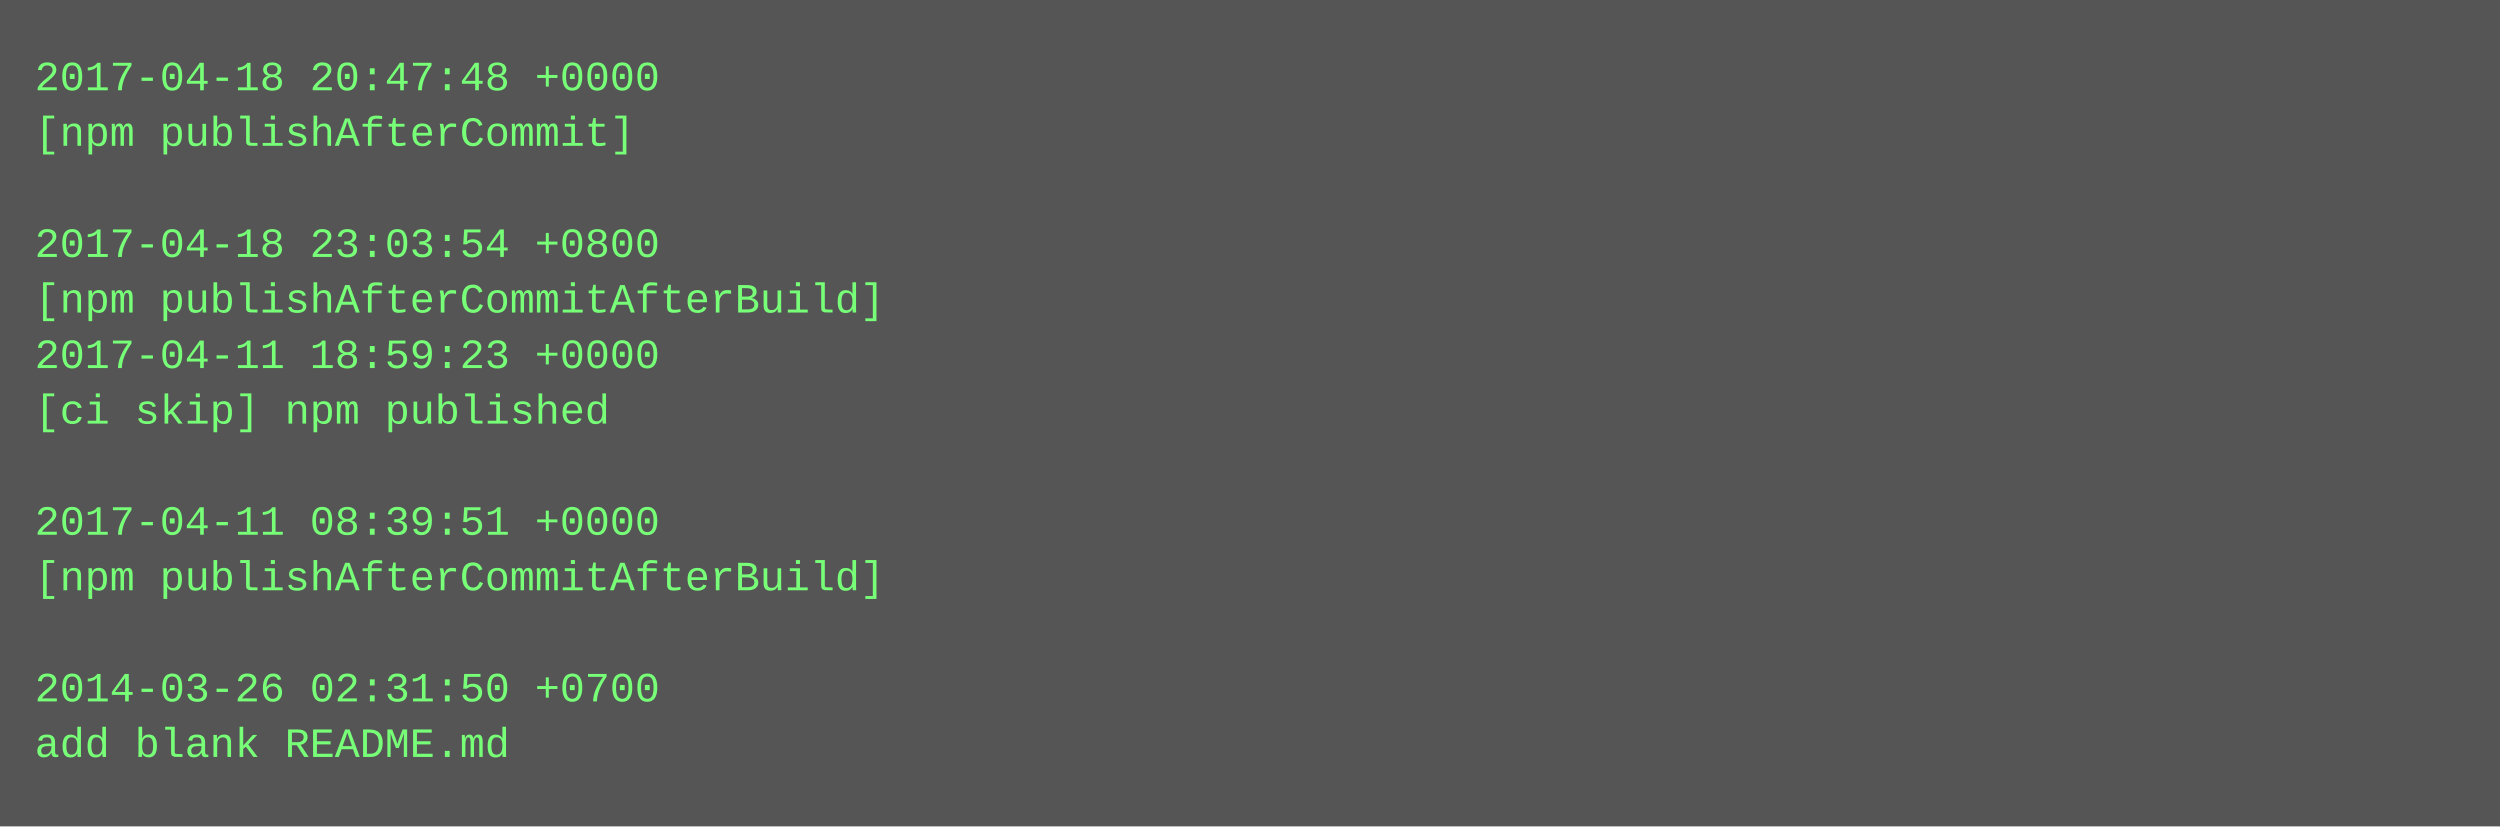
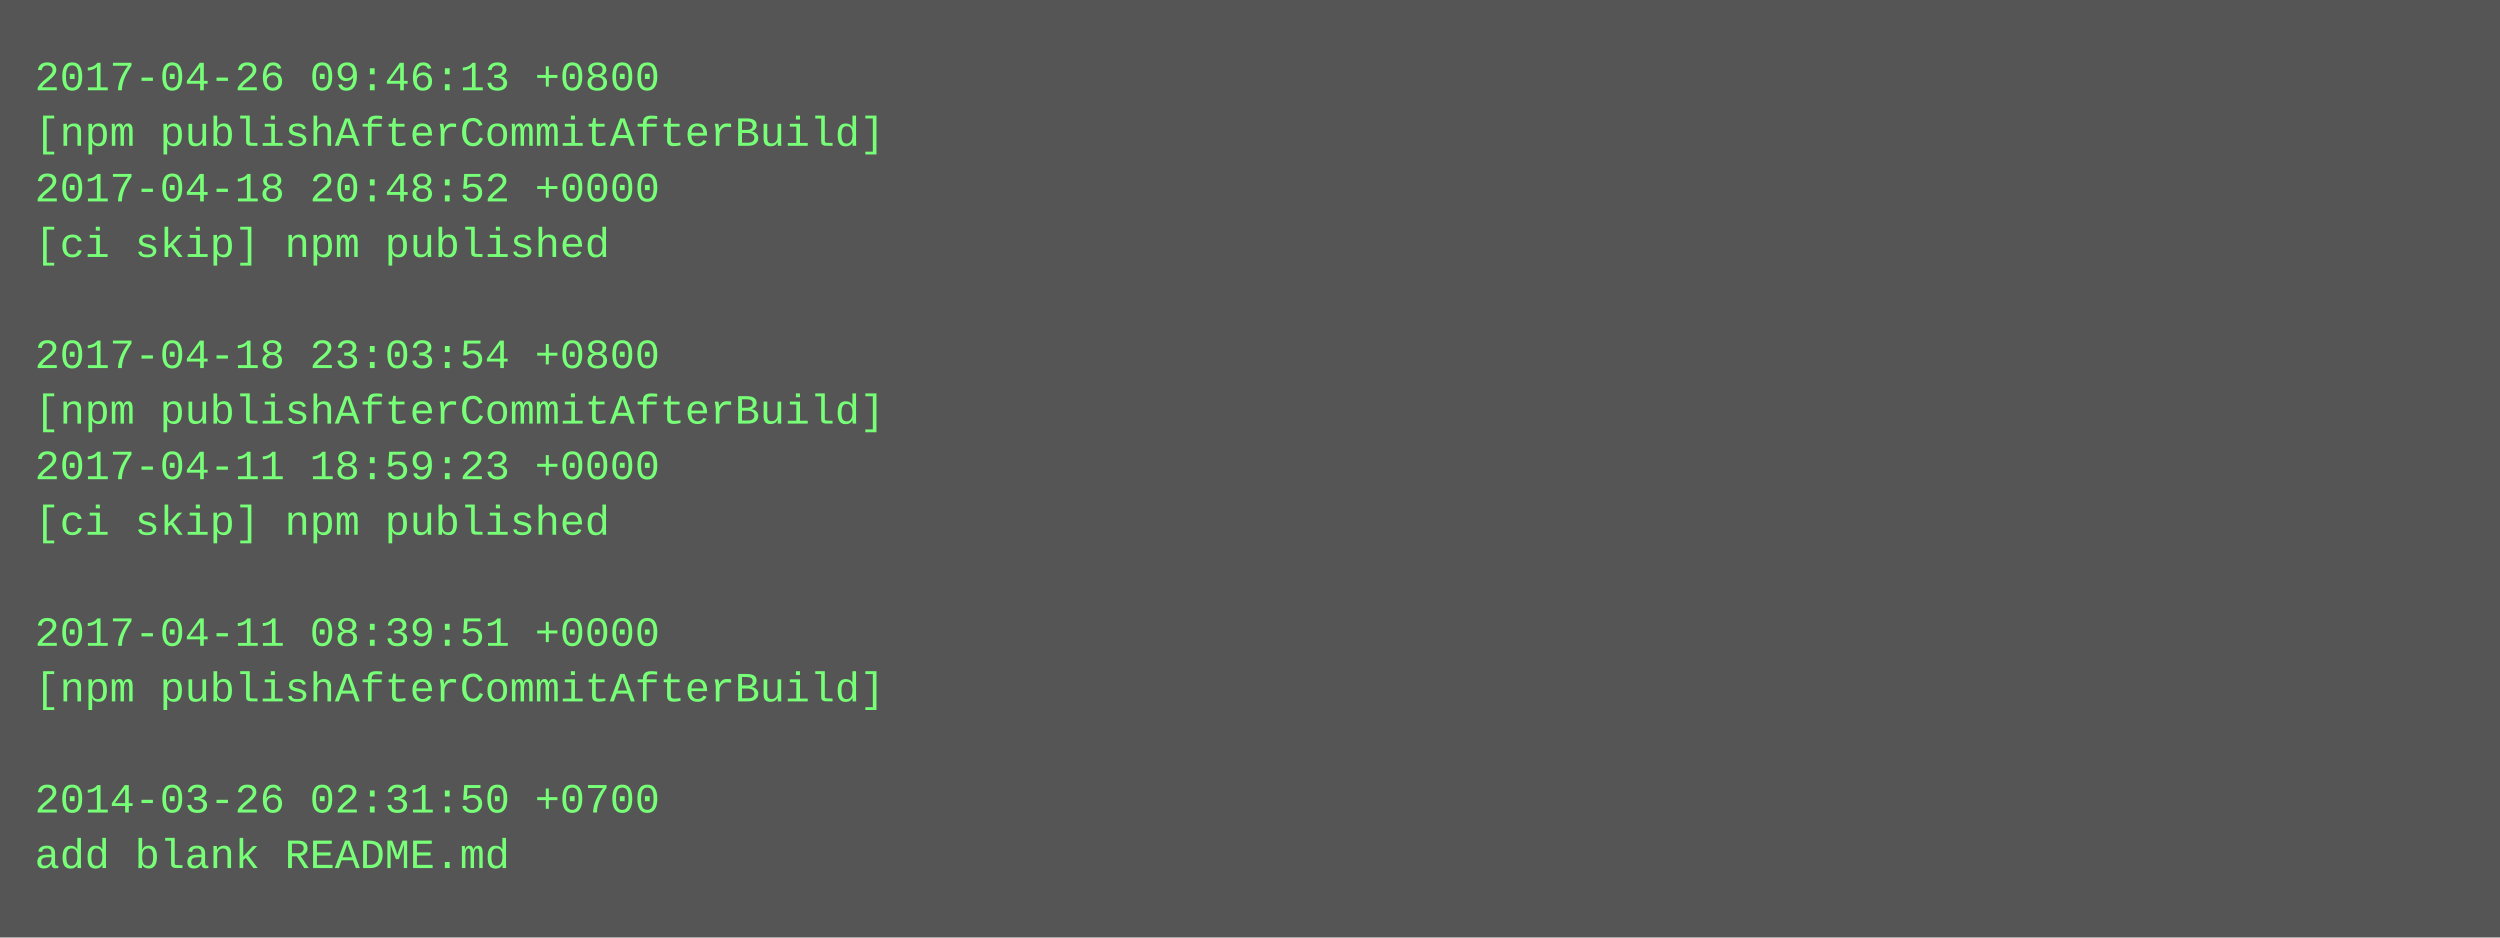
- <svg xmlns="http://www.w3.org/2000/svg" height="238" width="720">
-   <rect height="238" fill="#555" width="720" />
+ <svg xmlns="http://www.w3.org/2000/svg" height="270" width="720">
+   <rect height="270" fill="#555" width="720" />
  <text fill="#7f7" font-family="Courier New" font-size="12" xml:space="preserve">
-     <tspan x="10" y="26">2017-04-18 20:47:48 +0000</tspan>
-     <tspan x="10" y="42">[npm publishAfterCommit]</tspan>
-     <tspan x="10" y="58" />
-     <tspan x="10" y="74">2017-04-18 23:03:54 +0800</tspan>
-     <tspan x="10" y="90">[npm publishAfterCommitAfterBuild]</tspan>
-     <tspan x="10" y="106">2017-04-11 18:59:23 +0000</tspan>
-     <tspan x="10" y="122">[ci skip] npm published</tspan>
-     <tspan x="10" y="138" />
-     <tspan x="10" y="154">2017-04-11 08:39:51 +0000</tspan>
-     <tspan x="10" y="170">[npm publishAfterCommitAfterBuild]</tspan>
-     <tspan x="10" y="186" />
-     <tspan x="10" y="202">2014-03-26 02:31:50 +0700</tspan>
-     <tspan x="10" y="218">add blank README.md</tspan>
+     <tspan x="10" y="26">2017-04-26 09:46:13 +0800</tspan>
+     <tspan x="10" y="42">[npm publishAfterCommitAfterBuild]</tspan>
+     <tspan x="10" y="58">2017-04-18 20:48:52 +0000</tspan>
+     <tspan x="10" y="74">[ci skip] npm published</tspan>
+     <tspan x="10" y="90" />
+     <tspan x="10" y="106">2017-04-18 23:03:54 +0800</tspan>
+     <tspan x="10" y="122">[npm publishAfterCommitAfterBuild]</tspan>
+     <tspan x="10" y="138">2017-04-11 18:59:23 +0000</tspan>
+     <tspan x="10" y="154">[ci skip] npm published</tspan>
+     <tspan x="10" y="170" />
+     <tspan x="10" y="186">2017-04-11 08:39:51 +0000</tspan>
+     <tspan x="10" y="202">[npm publishAfterCommitAfterBuild]</tspan>
+     <tspan x="10" y="218" />
+     <tspan x="10" y="234">2014-03-26 02:31:50 +0700</tspan>
+     <tspan x="10" y="250">add blank README.md</tspan>
  </text>
</svg>
